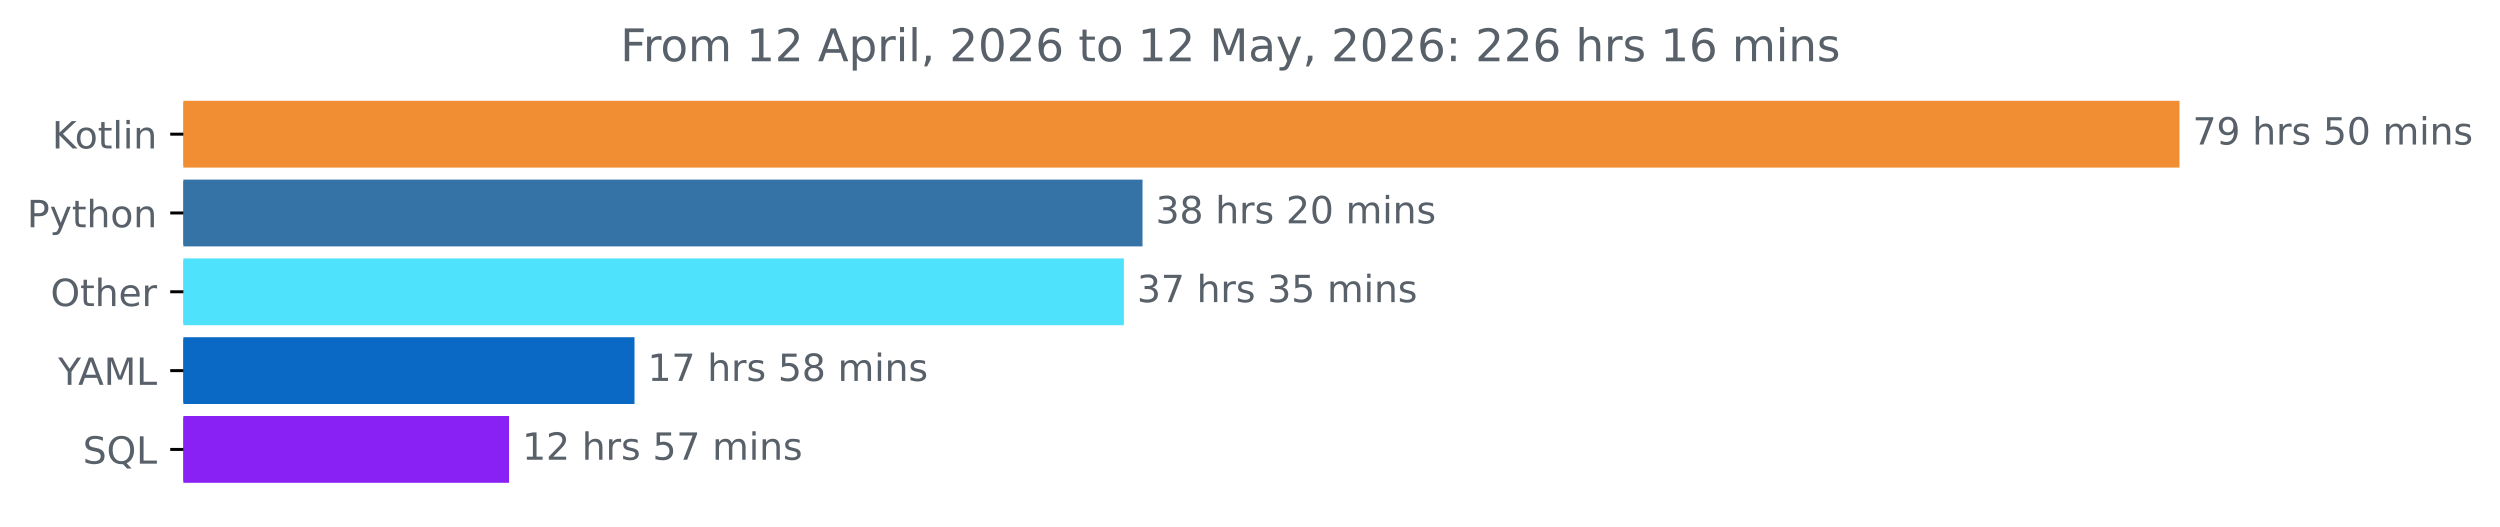
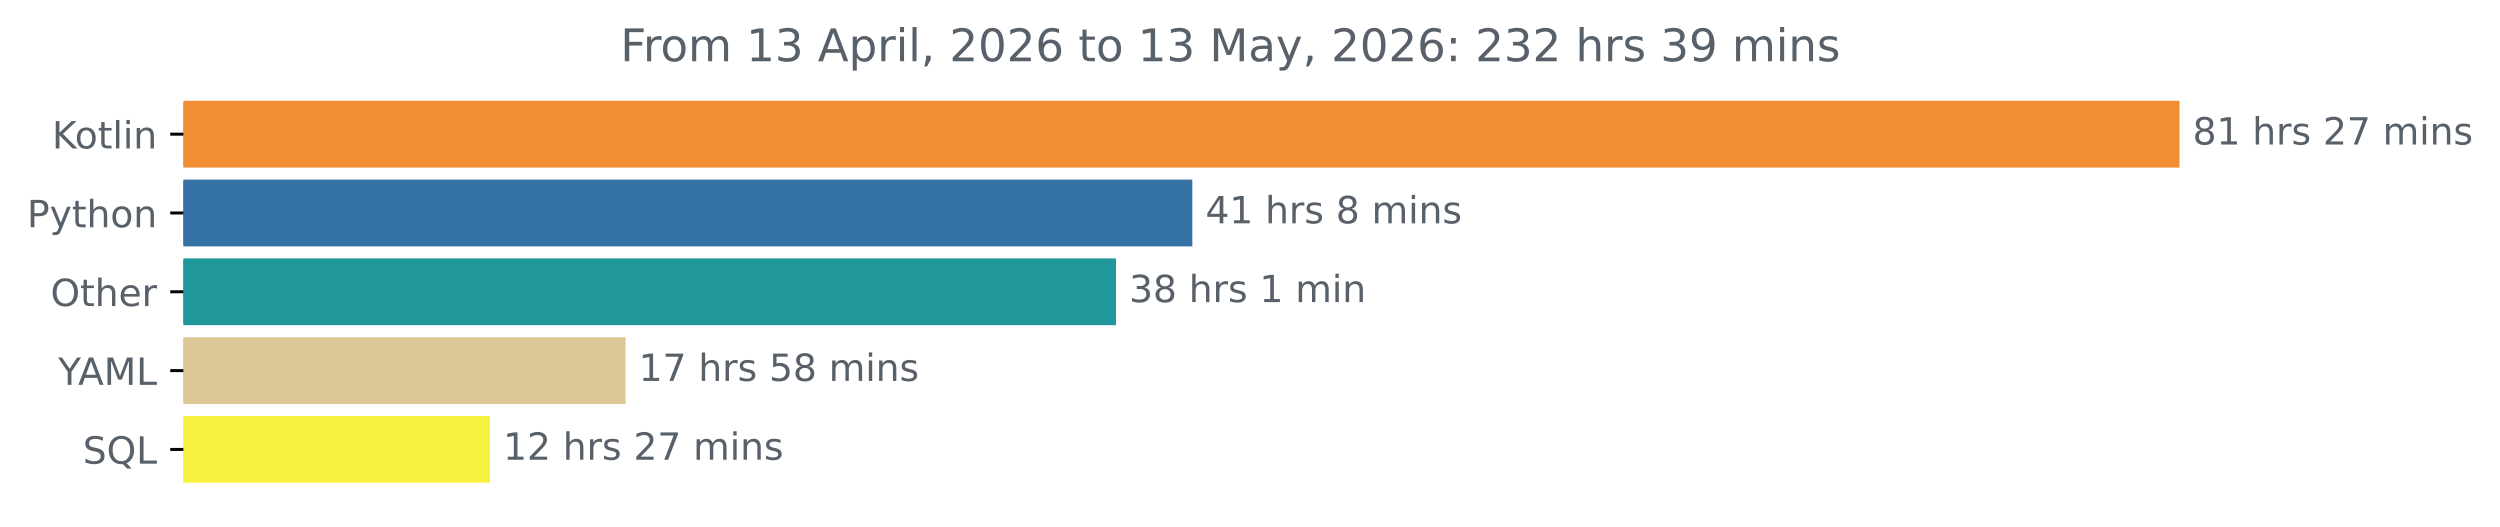
<svg xmlns="http://www.w3.org/2000/svg" xmlns:xlink="http://www.w3.org/1999/xlink" width="666.199pt" height="140.398pt" viewBox="0 0 666.199 140.398" version="1.1">
  <defs>
    <style type="text/css">*{stroke-linejoin: round; stroke-linecap: butt}</style>
  </defs>
  <g id="figure_1">
    <g id="patch_1">
      <path d="M 0 140.398  L 666.199 140.398  L 666.199 0  L 0 0  L 0 140.398  z " style="fill: none" />
    </g>
    <g id="axes_1">
      <g id="patch_2">
-         <path d="M 48.862 27.358  L 580.291 27.358  L 580.291 44.158  L 48.862 44.158  z " clip-path="url(#pb9e4b03869)" style="fill: #f18e33; stroke: #f18e33; stroke-linejoin: miter" />
+         <path d="M 48.862 27.358  L 580.291 27.358  L 580.291 44.158  L 48.862 44.158  z " clip-path="url(#p3750d3dc96)" style="fill: #f18e33; stroke: #f18e33; stroke-linejoin: miter" />
      </g>
      <g id="patch_3">
-         <path d="M 48.862 48.358  L 303.96 48.358  L 303.96 65.158  L 48.862 65.158  z " clip-path="url(#pb9e4b03869)" style="fill: #3572a5; stroke: #3572a5; stroke-linejoin: miter" />
+         <path d="M 48.862 48.358  L 317.233 48.358  L 317.233 65.158  L 48.862 65.158  z " clip-path="url(#p3750d3dc96)" style="fill: #3572a5; stroke: #3572a5; stroke-linejoin: miter" />
      </g>
      <g id="patch_4">
-         <path d="M 48.862 69.358  L 298.991 69.358  L 298.991 86.158  L 48.862 86.158  z " clip-path="url(#pb9e4b03869)" style="fill: #4ee2fc; stroke: #4ee2fc; stroke-linejoin: miter" />
+         <path d="M 48.862 69.358  L 296.893 69.358  L 296.893 86.158  L 48.862 86.158  z " clip-path="url(#p3750d3dc96)" style="fill: #20989b; stroke: #20989b; stroke-linejoin: miter" />
      </g>
      <g id="patch_5">
-         <path d="M 48.862 90.358  L 168.581 90.358  L 168.581 107.158  L 48.862 107.158  z " clip-path="url(#pb9e4b03869)" style="fill: #0a69c4; stroke: #0a69c4; stroke-linejoin: miter" />
+         <path d="M 48.862 90.358  L 166.199 90.358  L 166.199 107.158  L 48.862 107.158  z " clip-path="url(#p3750d3dc96)" style="fill: #dcc795; stroke: #dcc795; stroke-linejoin: miter" />
      </g>
      <g id="patch_6">
-         <path d="M 48.862 111.358  L 135.15 111.358  L 135.15 128.158  L 48.862 128.158  z " clip-path="url(#pb9e4b03869)" style="fill: #8921f5; stroke: #8921f5; stroke-linejoin: miter" />
+         <path d="M 48.862 111.358  L 130.072 111.358  L 130.072 128.158  L 48.862 128.158  z " clip-path="url(#p3750d3dc96)" style="fill: #f7f13f; stroke: #f7f13f; stroke-linejoin: miter" />
      </g>
      <g id="matplotlib.axis_1" />
      <g id="matplotlib.axis_2">
        <g id="ytick_1">
          <g id="line2d_1">
            <defs>
-               <path id="mebbcb3785d" d="M 0 0  L -3.5 0  " style="stroke: #000000; stroke-width: 0.8" />
+               <path id="mc21f37e4c3" d="M 0 0  L -3.5 0  " style="stroke: #000000; stroke-width: 0.8" />
            </defs>
            <g>
-               <use xlink:href="#mebbcb3785d" x="48.862" y="35.758" style="stroke: #000000; stroke-width: 0.8" />
+               <use xlink:href="#mc21f37e4c3" x="48.862" y="35.758" style="stroke: #000000; stroke-width: 0.8" />
            </g>
          </g>
          <g id="text_1">
            <g style="fill: #586069" transform="translate(13.87187 39.55734) scale(0.1 -0.1)">
              <defs>
                <path id="DejaVuSans-4b" d="M 628 4666  L 1259 4666  L 1259 2694  L 3353 4666  L 4166 4666  L 1850 2491  L 4331 0  L 3500 0  L 1259 2247  L 1259 0  L 628 0  L 628 4666  z " transform="scale(0.015625)" />
                <path id="DejaVuSans-6f" d="M 1959 3097  Q 1497 3097 1228 2736  Q 959 2375 959 1747  Q 959 1119 1226 758  Q 1494 397 1959 397  Q 2419 397 2687 759  Q 2956 1122 2956 1747  Q 2956 2369 2687 2733  Q 2419 3097 1959 3097  z M 1959 3584  Q 2709 3584 3137 3096  Q 3566 2609 3566 1747  Q 3566 888 3137 398  Q 2709 -91 1959 -91  Q 1206 -91 779 398  Q 353 888 353 1747  Q 353 2609 779 3096  Q 1206 3584 1959 3584  z " transform="scale(0.015625)" />
                <path id="DejaVuSans-74" d="M 1172 4494  L 1172 3500  L 2356 3500  L 2356 3053  L 1172 3053  L 1172 1153  Q 1172 725 1289 603  Q 1406 481 1766 481  L 2356 481  L 2356 0  L 1766 0  Q 1100 0 847 248  Q 594 497 594 1153  L 594 3053  L 172 3053  L 172 3500  L 594 3500  L 594 4494  L 1172 4494  z " transform="scale(0.015625)" />
                <path id="DejaVuSans-6c" d="M 603 4863  L 1178 4863  L 1178 0  L 603 0  L 603 4863  z " transform="scale(0.015625)" />
                <path id="DejaVuSans-69" d="M 603 3500  L 1178 3500  L 1178 0  L 603 0  L 603 3500  z M 603 4863  L 1178 4863  L 1178 4134  L 603 4134  L 603 4863  z " transform="scale(0.015625)" />
                <path id="DejaVuSans-6e" d="M 3513 2113  L 3513 0  L 2938 0  L 2938 2094  Q 2938 2591 2744 2837  Q 2550 3084 2163 3084  Q 1697 3084 1428 2787  Q 1159 2491 1159 1978  L 1159 0  L 581 0  L 581 3500  L 1159 3500  L 1159 2956  Q 1366 3272 1645 3428  Q 1925 3584 2291 3584  Q 2894 3584 3203 3211  Q 3513 2838 3513 2113  z " transform="scale(0.015625)" />
              </defs>
              <use xlink:href="#DejaVuSans-4b" />
              <use xlink:href="#DejaVuSans-6f" x="60.576" />
              <use xlink:href="#DejaVuSans-74" x="121.758" />
              <use xlink:href="#DejaVuSans-6c" x="160.967" />
              <use xlink:href="#DejaVuSans-69" x="188.75" />
              <use xlink:href="#DejaVuSans-6e" x="216.533" />
            </g>
          </g>
        </g>
        <g id="ytick_2">
          <g id="line2d_2">
            <g>
-               <use xlink:href="#mebbcb3785d" x="48.862" y="56.758" style="stroke: #000000; stroke-width: 0.8" />
+               <use xlink:href="#mc21f37e4c3" x="48.862" y="56.758" style="stroke: #000000; stroke-width: 0.8" />
            </g>
          </g>
          <g id="text_2">
            <g style="fill: #586069" transform="translate(7.2 60.55734) scale(0.1 -0.1)">
              <defs>
                <path id="DejaVuSans-50" d="M 1259 4147  L 1259 2394  L 2053 2394  Q 2494 2394 2734 2622  Q 2975 2850 2975 3272  Q 2975 3691 2734 3919  Q 2494 4147 2053 4147  L 1259 4147  z M 628 4666  L 2053 4666  Q 2838 4666 3239 4311  Q 3641 3956 3641 3272  Q 3641 2581 3239 2228  Q 2838 1875 2053 1875  L 1259 1875  L 1259 0  L 628 0  L 628 4666  z " transform="scale(0.015625)" />
                <path id="DejaVuSans-79" d="M 2059 -325  Q 1816 -950 1584 -1140  Q 1353 -1331 966 -1331  L 506 -1331  L 506 -850  L 844 -850  Q 1081 -850 1212 -737  Q 1344 -625 1503 -206  L 1606 56  L 191 3500  L 800 3500  L 1894 763  L 2988 3500  L 3597 3500  L 2059 -325  z " transform="scale(0.015625)" />
                <path id="DejaVuSans-68" d="M 3513 2113  L 3513 0  L 2938 0  L 2938 2094  Q 2938 2591 2744 2837  Q 2550 3084 2163 3084  Q 1697 3084 1428 2787  Q 1159 2491 1159 1978  L 1159 0  L 581 0  L 581 4863  L 1159 4863  L 1159 2956  Q 1366 3272 1645 3428  Q 1925 3584 2291 3584  Q 2894 3584 3203 3211  Q 3513 2838 3513 2113  z " transform="scale(0.015625)" />
              </defs>
              <use xlink:href="#DejaVuSans-50" />
              <use xlink:href="#DejaVuSans-79" x="60.303" />
              <use xlink:href="#DejaVuSans-74" x="119.482" />
              <use xlink:href="#DejaVuSans-68" x="158.691" />
              <use xlink:href="#DejaVuSans-6f" x="222.07" />
              <use xlink:href="#DejaVuSans-6e" x="283.252" />
            </g>
          </g>
        </g>
        <g id="ytick_3">
          <g id="line2d_3">
            <g>
-               <use xlink:href="#mebbcb3785d" x="48.862" y="77.758" style="stroke: #000000; stroke-width: 0.8" />
+               <use xlink:href="#mc21f37e4c3" x="48.862" y="77.758" style="stroke: #000000; stroke-width: 0.8" />
            </g>
          </g>
          <g id="text_3">
            <g style="fill: #586069" transform="translate(13.46875 81.55734) scale(0.1 -0.1)">
              <defs>
                <path id="DejaVuSans-4f" d="M 2522 4238  Q 1834 4238 1429 3725  Q 1025 3213 1025 2328  Q 1025 1447 1429 934  Q 1834 422 2522 422  Q 3209 422 3611 934  Q 4013 1447 4013 2328  Q 4013 3213 3611 3725  Q 3209 4238 2522 4238  z M 2522 4750  Q 3503 4750 4090 4092  Q 4678 3434 4678 2328  Q 4678 1225 4090 567  Q 3503 -91 2522 -91  Q 1538 -91 948 565  Q 359 1222 359 2328  Q 359 3434 948 4092  Q 1538 4750 2522 4750  z " transform="scale(0.015625)" />
                <path id="DejaVuSans-65" d="M 3597 1894  L 3597 1613  L 953 1613  Q 991 1019 1311 708  Q 1631 397 2203 397  Q 2534 397 2845 478  Q 3156 559 3463 722  L 3463 178  Q 3153 47 2828 -22  Q 2503 -91 2169 -91  Q 1331 -91 842 396  Q 353 884 353 1716  Q 353 2575 817 3079  Q 1281 3584 2069 3584  Q 2775 3584 3186 3129  Q 3597 2675 3597 1894  z M 3022 2063  Q 3016 2534 2758 2815  Q 2500 3097 2075 3097  Q 1594 3097 1305 2825  Q 1016 2553 972 2059  L 3022 2063  z " transform="scale(0.015625)" />
                <path id="DejaVuSans-72" d="M 2631 2963  Q 2534 3019 2420 3045  Q 2306 3072 2169 3072  Q 1681 3072 1420 2755  Q 1159 2438 1159 1844  L 1159 0  L 581 0  L 581 3500  L 1159 3500  L 1159 2956  Q 1341 3275 1631 3429  Q 1922 3584 2338 3584  Q 2397 3584 2469 3576  Q 2541 3569 2628 3553  L 2631 2963  z " transform="scale(0.015625)" />
              </defs>
              <use xlink:href="#DejaVuSans-4f" />
              <use xlink:href="#DejaVuSans-74" x="78.711" />
              <use xlink:href="#DejaVuSans-68" x="117.92" />
              <use xlink:href="#DejaVuSans-65" x="181.299" />
              <use xlink:href="#DejaVuSans-72" x="242.822" />
            </g>
          </g>
        </g>
        <g id="ytick_4">
          <g id="line2d_4">
            <g>
-               <use xlink:href="#mebbcb3785d" x="48.862" y="98.758" style="stroke: #000000; stroke-width: 0.8" />
+               <use xlink:href="#mc21f37e4c3" x="48.862" y="98.758" style="stroke: #000000; stroke-width: 0.8" />
            </g>
          </g>
          <g id="text_4">
            <g style="fill: #586069" transform="translate(15.48906 102.5573) scale(0.1 -0.1)">
              <defs>
                <path id="DejaVuSans-59" d="M -13 4666  L 666 4666  L 1959 2747  L 3244 4666  L 3922 4666  L 2272 2222  L 2272 0  L 1638 0  L 1638 2222  L -13 4666  z " transform="scale(0.015625)" />
                <path id="DejaVuSans-41" d="M 2188 4044  L 1331 1722  L 3047 1722  L 2188 4044  z M 1831 4666  L 2547 4666  L 4325 0  L 3669 0  L 3244 1197  L 1141 1197  L 716 0  L 50 0  L 1831 4666  z " transform="scale(0.015625)" />
                <path id="DejaVuSans-4d" d="M 628 4666  L 1569 4666  L 2759 1491  L 3956 4666  L 4897 4666  L 4897 0  L 4281 0  L 4281 4097  L 3078 897  L 2444 897  L 1241 4097  L 1241 0  L 628 0  L 628 4666  z " transform="scale(0.015625)" />
                <path id="DejaVuSans-4c" d="M 628 4666  L 1259 4666  L 1259 531  L 3531 531  L 3531 0  L 628 0  L 628 4666  z " transform="scale(0.015625)" />
              </defs>
              <use xlink:href="#DejaVuSans-59" />
              <use xlink:href="#DejaVuSans-41" x="53.334" />
              <use xlink:href="#DejaVuSans-4d" x="121.742" />
              <use xlink:href="#DejaVuSans-4c" x="208.021" />
            </g>
          </g>
        </g>
        <g id="ytick_5">
          <g id="line2d_5">
            <g>
-               <use xlink:href="#mebbcb3785d" x="48.862" y="119.758" style="stroke: #000000; stroke-width: 0.8" />
+               <use xlink:href="#mc21f37e4c3" x="48.862" y="119.758" style="stroke: #000000; stroke-width: 0.8" />
            </g>
          </g>
          <g id="text_5">
            <g style="fill: #586069" transform="translate(22.07031 123.5573) scale(0.1 -0.1)">
              <defs>
                <path id="DejaVuSans-53" d="M 3425 4513  L 3425 3897  Q 3066 4069 2747 4153  Q 2428 4238 2131 4238  Q 1616 4238 1336 4038  Q 1056 3838 1056 3469  Q 1056 3159 1242 3001  Q 1428 2844 1947 2747  L 2328 2669  Q 3034 2534 3370 2195  Q 3706 1856 3706 1288  Q 3706 609 3251 259  Q 2797 -91 1919 -91  Q 1588 -91 1214 -16  Q 841 59 441 206  L 441 856  Q 825 641 1194 531  Q 1563 422 1919 422  Q 2459 422 2753 634  Q 3047 847 3047 1241  Q 3047 1584 2836 1778  Q 2625 1972 2144 2069  L 1759 2144  Q 1053 2284 737 2584  Q 422 2884 422 3419  Q 422 4038 858 4394  Q 1294 4750 2059 4750  Q 2388 4750 2728 4690  Q 3069 4631 3425 4513  z " transform="scale(0.015625)" />
                <path id="DejaVuSans-51" d="M 2522 4238  Q 1834 4238 1429 3725  Q 1025 3213 1025 2328  Q 1025 1447 1429 934  Q 1834 422 2522 422  Q 3209 422 3611 934  Q 4013 1447 4013 2328  Q 4013 3213 3611 3725  Q 3209 4238 2522 4238  z M 3406 84  L 4238 -825  L 3475 -825  L 2784 -78  Q 2681 -84 2626 -87  Q 2572 -91 2522 -91  Q 1538 -91 948 567  Q 359 1225 359 2328  Q 359 3434 948 4092  Q 1538 4750 2522 4750  Q 3503 4750 4090 4092  Q 4678 3434 4678 2328  Q 4678 1516 4351 937  Q 4025 359 3406 84  z " transform="scale(0.015625)" />
              </defs>
              <use xlink:href="#DejaVuSans-53" />
              <use xlink:href="#DejaVuSans-51" x="63.477" />
              <use xlink:href="#DejaVuSans-4c" x="142.188" />
            </g>
          </g>
        </g>
      </g>
      <g id="text_6">
        <g style="fill: #586069" transform="translate(584.2911 38.5175) scale(0.1 -0.1)">
          <defs>
-             <path id="DejaVuSans-37" d="M 525 4666  L 3525 4666  L 3525 4397  L 1831 0  L 1172 0  L 2766 4134  L 525 4134  L 525 4666  z " transform="scale(0.015625)" />
-             <path id="DejaVuSans-39" d="M 703 97  L 703 672  Q 941 559 1184 500  Q 1428 441 1663 441  Q 2288 441 2617 861  Q 2947 1281 2994 2138  Q 2813 1869 2534 1725  Q 2256 1581 1919 1581  Q 1219 1581 811 2004  Q 403 2428 403 3163  Q 403 3881 828 4315  Q 1253 4750 1959 4750  Q 2769 4750 3195 4129  Q 3622 3509 3622 2328  Q 3622 1225 3098 567  Q 2575 -91 1691 -91  Q 1453 -91 1209 -44  Q 966 3 703 97  z M 1959 2075  Q 2384 2075 2632 2365  Q 2881 2656 2881 3163  Q 2881 3666 2632 3958  Q 2384 4250 1959 4250  Q 1534 4250 1286 3958  Q 1038 3666 1038 3163  Q 1038 2656 1286 2365  Q 1534 2075 1959 2075  z " transform="scale(0.015625)" />
+             <path id="DejaVuSans-38" d="M 2034 2216  Q 1584 2216 1326 1975  Q 1069 1734 1069 1313  Q 1069 891 1326 650  Q 1584 409 2034 409  Q 2484 409 2743 651  Q 3003 894 3003 1313  Q 3003 1734 2745 1975  Q 2488 2216 2034 2216  z M 1403 2484  Q 997 2584 770 2862  Q 544 3141 544 3541  Q 544 4100 942 4425  Q 1341 4750 2034 4750  Q 2731 4750 3128 4425  Q 3525 4100 3525 3541  Q 3525 3141 3298 2862  Q 3072 2584 2669 2484  Q 3125 2378 3379 2068  Q 3634 1759 3634 1313  Q 3634 634 3220 271  Q 2806 -91 2034 -91  Q 1263 -91 848 271  Q 434 634 434 1313  Q 434 1759 690 2068  Q 947 2378 1403 2484  z M 1172 3481  Q 1172 3119 1398 2916  Q 1625 2713 2034 2713  Q 2441 2713 2670 2916  Q 2900 3119 2900 3481  Q 2900 3844 2670 4047  Q 2441 4250 2034 4250  Q 1625 4250 1398 4047  Q 1172 3844 1172 3481  z " transform="scale(0.015625)" />
+             <path id="DejaVuSans-31" d="M 794 531  L 1825 531  L 1825 4091  L 703 3866  L 703 4441  L 1819 4666  L 2450 4666  L 2450 531  L 3481 531  L 3481 0  L 794 0  L 794 531  z " transform="scale(0.015625)" />
            <path id="DejaVuSans-20" transform="scale(0.015625)" />
            <path id="DejaVuSans-73" d="M 2834 3397  L 2834 2853  Q 2591 2978 2328 3040  Q 2066 3103 1784 3103  Q 1356 3103 1142 2972  Q 928 2841 928 2578  Q 928 2378 1081 2264  Q 1234 2150 1697 2047  L 1894 2003  Q 2506 1872 2764 1633  Q 3022 1394 3022 966  Q 3022 478 2636 193  Q 2250 -91 1575 -91  Q 1294 -91 989 -36  Q 684 19 347 128  L 347 722  Q 666 556 975 473  Q 1284 391 1588 391  Q 1994 391 2212 530  Q 2431 669 2431 922  Q 2431 1156 2273 1281  Q 2116 1406 1581 1522  L 1381 1569  Q 847 1681 609 1914  Q 372 2147 372 2553  Q 372 3047 722 3315  Q 1072 3584 1716 3584  Q 2034 3584 2315 3537  Q 2597 3491 2834 3397  z " transform="scale(0.015625)" />
-             <path id="DejaVuSans-35" d="M 691 4666  L 3169 4666  L 3169 4134  L 1269 4134  L 1269 2991  Q 1406 3038 1543 3061  Q 1681 3084 1819 3084  Q 2600 3084 3056 2656  Q 3513 2228 3513 1497  Q 3513 744 3044 326  Q 2575 -91 1722 -91  Q 1428 -91 1123 -41  Q 819 9 494 109  L 494 744  Q 775 591 1075 516  Q 1375 441 1709 441  Q 2250 441 2565 725  Q 2881 1009 2881 1497  Q 2881 1984 2565 2268  Q 2250 2553 1709 2553  Q 1456 2553 1204 2497  Q 953 2441 691 2322  L 691 4666  z " transform="scale(0.015625)" />
-             <path id="DejaVuSans-30" d="M 2034 4250  Q 1547 4250 1301 3770  Q 1056 3291 1056 2328  Q 1056 1369 1301 889  Q 1547 409 2034 409  Q 2525 409 2770 889  Q 3016 1369 3016 2328  Q 3016 3291 2770 3770  Q 2525 4250 2034 4250  z M 2034 4750  Q 2819 4750 3233 4129  Q 3647 3509 3647 2328  Q 3647 1150 3233 529  Q 2819 -91 2034 -91  Q 1250 -91 836 529  Q 422 1150 422 2328  Q 422 3509 836 4129  Q 1250 4750 2034 4750  z " transform="scale(0.015625)" />
+             <path id="DejaVuSans-32" d="M 1228 531  L 3431 531  L 3431 0  L 469 0  L 469 531  Q 828 903 1448 1529  Q 2069 2156 2228 2338  Q 2531 2678 2651 2914  Q 2772 3150 2772 3378  Q 2772 3750 2511 3984  Q 2250 4219 1831 4219  Q 1534 4219 1204 4116  Q 875 4013 500 3803  L 500 4441  Q 881 4594 1212 4672  Q 1544 4750 1819 4750  Q 2544 4750 2975 4387  Q 3406 4025 3406 3419  Q 3406 3131 3298 2873  Q 3191 2616 2906 2266  Q 2828 2175 2409 1742  Q 1991 1309 1228 531  z " transform="scale(0.015625)" />
+             <path id="DejaVuSans-37" d="M 525 4666  L 3525 4666  L 3525 4397  L 1831 0  L 1172 0  L 2766 4134  L 525 4134  L 525 4666  z " transform="scale(0.015625)" />
            <path id="DejaVuSans-6d" d="M 3328 2828  Q 3544 3216 3844 3400  Q 4144 3584 4550 3584  Q 5097 3584 5394 3201  Q 5691 2819 5691 2113  L 5691 0  L 5113 0  L 5113 2094  Q 5113 2597 4934 2840  Q 4756 3084 4391 3084  Q 3944 3084 3684 2787  Q 3425 2491 3425 1978  L 3425 0  L 2847 0  L 2847 2094  Q 2847 2600 2669 2842  Q 2491 3084 2119 3084  Q 1678 3084 1418 2786  Q 1159 2488 1159 1978  L 1159 0  L 581 0  L 581 3500  L 1159 3500  L 1159 2956  Q 1356 3278 1631 3431  Q 1906 3584 2284 3584  Q 2666 3584 2933 3390  Q 3200 3197 3328 2828  z " transform="scale(0.015625)" />
          </defs>
-           <use xlink:href="#DejaVuSans-37" />
-           <use xlink:href="#DejaVuSans-39" x="63.623" />
-           <use xlink:href="#DejaVuSans-20" x="127.246" />
-           <use xlink:href="#DejaVuSans-68" x="159.033" />
-           <use xlink:href="#DejaVuSans-72" x="222.412" />
-           <use xlink:href="#DejaVuSans-73" x="263.525" />
-           <use xlink:href="#DejaVuSans-20" x="315.625" />
-           <use xlink:href="#DejaVuSans-35" x="347.412" />
-           <use xlink:href="#DejaVuSans-30" x="411.035" />
+           <use xlink:href="#DejaVuSans-38" />
+           <use xlink:href="#DejaVuSans-31" x="63.623" />
+           <use xlink:href="#DejaVuSans-20" x="127.246" />
+           <use xlink:href="#DejaVuSans-68" x="159.033" />
+           <use xlink:href="#DejaVuSans-72" x="222.412" />
+           <use xlink:href="#DejaVuSans-73" x="263.525" />
+           <use xlink:href="#DejaVuSans-20" x="315.625" />
+           <use xlink:href="#DejaVuSans-32" x="347.412" />
+           <use xlink:href="#DejaVuSans-37" x="411.035" />
          <use xlink:href="#DejaVuSans-20" x="474.658" />
          <use xlink:href="#DejaVuSans-6d" x="506.445" />
          <use xlink:href="#DejaVuSans-69" x="603.857" />
          <use xlink:href="#DejaVuSans-6e" x="631.641" />
          <use xlink:href="#DejaVuSans-73" x="695.02" />
        </g>
      </g>
      <g id="text_7">
-         <g style="fill: #586069" transform="translate(307.9603 59.5175) scale(0.1 -0.1)">
+         <g style="fill: #586069" transform="translate(321.2332 59.5175) scale(0.1 -0.1)">
+           <defs>
+             <path id="DejaVuSans-34" d="M 2419 4116  L 825 1625  L 2419 1625  L 2419 4116  z M 2253 4666  L 3047 4666  L 3047 1625  L 3713 1625  L 3713 1100  L 3047 1100  L 3047 0  L 2419 0  L 2419 1100  L 313 1100  L 313 1709  L 2253 4666  z " transform="scale(0.015625)" />
+           </defs>
+           <use xlink:href="#DejaVuSans-34" />
+           <use xlink:href="#DejaVuSans-31" x="63.623" />
+           <use xlink:href="#DejaVuSans-20" x="127.246" />
+           <use xlink:href="#DejaVuSans-68" x="159.033" />
+           <use xlink:href="#DejaVuSans-72" x="222.412" />
+           <use xlink:href="#DejaVuSans-73" x="263.525" />
+           <use xlink:href="#DejaVuSans-20" x="315.625" />
+           <use xlink:href="#DejaVuSans-38" x="347.412" />
+           <use xlink:href="#DejaVuSans-20" x="411.035" />
+           <use xlink:href="#DejaVuSans-6d" x="442.822" />
+           <use xlink:href="#DejaVuSans-69" x="540.234" />
+           <use xlink:href="#DejaVuSans-6e" x="568.018" />
+           <use xlink:href="#DejaVuSans-73" x="631.396" />
+         </g>
+       </g>
+       <g id="text_8">
+         <g style="fill: #586069" transform="translate(300.8929 80.5175) scale(0.1 -0.1)">
          <defs>
            <path id="DejaVuSans-33" d="M 2597 2516  Q 3050 2419 3304 2112  Q 3559 1806 3559 1356  Q 3559 666 3084 287  Q 2609 -91 1734 -91  Q 1441 -91 1130 -33  Q 819 25 488 141  L 488 750  Q 750 597 1062 519  Q 1375 441 1716 441  Q 2309 441 2620 675  Q 2931 909 2931 1356  Q 2931 1769 2642 2001  Q 2353 2234 1838 2234  L 1294 2234  L 1294 2753  L 1863 2753  Q 2328 2753 2575 2939  Q 2822 3125 2822 3475  Q 2822 3834 2567 4026  Q 2313 4219 1838 4219  Q 1578 4219 1281 4162  Q 984 4106 628 3988  L 628 4550  Q 988 4650 1302 4700  Q 1616 4750 1894 4750  Q 2613 4750 3031 4423  Q 3450 4097 3450 3541  Q 3450 3153 3228 2886  Q 3006 2619 2597 2516  z " transform="scale(0.015625)" />
-             <path id="DejaVuSans-38" d="M 2034 2216  Q 1584 2216 1326 1975  Q 1069 1734 1069 1313  Q 1069 891 1326 650  Q 1584 409 2034 409  Q 2484 409 2743 651  Q 3003 894 3003 1313  Q 3003 1734 2745 1975  Q 2488 2216 2034 2216  z M 1403 2484  Q 997 2584 770 2862  Q 544 3141 544 3541  Q 544 4100 942 4425  Q 1341 4750 2034 4750  Q 2731 4750 3128 4425  Q 3525 4100 3525 3541  Q 3525 3141 3298 2862  Q 3072 2584 2669 2484  Q 3125 2378 3379 2068  Q 3634 1759 3634 1313  Q 3634 634 3220 271  Q 2806 -91 2034 -91  Q 1263 -91 848 271  Q 434 634 434 1313  Q 434 1759 690 2068  Q 947 2378 1403 2484  z M 1172 3481  Q 1172 3119 1398 2916  Q 1625 2713 2034 2713  Q 2441 2713 2670 2916  Q 2900 3119 2900 3481  Q 2900 3844 2670 4047  Q 2441 4250 2034 4250  Q 1625 4250 1398 4047  Q 1172 3844 1172 3481  z " transform="scale(0.015625)" />
-             <path id="DejaVuSans-32" d="M 1228 531  L 3431 531  L 3431 0  L 469 0  L 469 531  Q 828 903 1448 1529  Q 2069 2156 2228 2338  Q 2531 2678 2651 2914  Q 2772 3150 2772 3378  Q 2772 3750 2511 3984  Q 2250 4219 1831 4219  Q 1534 4219 1204 4116  Q 875 4013 500 3803  L 500 4441  Q 881 4594 1212 4672  Q 1544 4750 1819 4750  Q 2544 4750 2975 4387  Q 3406 4025 3406 3419  Q 3406 3131 3298 2873  Q 3191 2616 2906 2266  Q 2828 2175 2409 1742  Q 1991 1309 1228 531  z " transform="scale(0.015625)" />
          </defs>
          <use xlink:href="#DejaVuSans-33" />
          <use xlink:href="#DejaVuSans-38" x="63.623" />
          <use xlink:href="#DejaVuSans-20" x="127.246" />
          <use xlink:href="#DejaVuSans-68" x="159.033" />
          <use xlink:href="#DejaVuSans-72" x="222.412" />
          <use xlink:href="#DejaVuSans-73" x="263.525" />
          <use xlink:href="#DejaVuSans-20" x="315.625" />
-           <use xlink:href="#DejaVuSans-32" x="347.412" />
-           <use xlink:href="#DejaVuSans-30" x="411.035" />
-           <use xlink:href="#DejaVuSans-20" x="474.658" />
-           <use xlink:href="#DejaVuSans-6d" x="506.445" />
-           <use xlink:href="#DejaVuSans-69" x="603.857" />
-           <use xlink:href="#DejaVuSans-6e" x="631.641" />
-           <use xlink:href="#DejaVuSans-73" x="695.02" />
-         </g>
-       </g>
-       <g id="text_8">
-         <g style="fill: #586069" transform="translate(302.9908 80.5175) scale(0.1 -0.1)">
-           <use xlink:href="#DejaVuSans-33" />
-           <use xlink:href="#DejaVuSans-37" x="63.623" />
-           <use xlink:href="#DejaVuSans-20" x="127.246" />
-           <use xlink:href="#DejaVuSans-68" x="159.033" />
-           <use xlink:href="#DejaVuSans-72" x="222.412" />
-           <use xlink:href="#DejaVuSans-73" x="263.525" />
-           <use xlink:href="#DejaVuSans-20" x="315.625" />
-           <use xlink:href="#DejaVuSans-33" x="347.412" />
-           <use xlink:href="#DejaVuSans-35" x="411.035" />
-           <use xlink:href="#DejaVuSans-20" x="474.658" />
-           <use xlink:href="#DejaVuSans-6d" x="506.445" />
-           <use xlink:href="#DejaVuSans-69" x="603.857" />
-           <use xlink:href="#DejaVuSans-6e" x="631.641" />
-           <use xlink:href="#DejaVuSans-73" x="695.02" />
+           <use xlink:href="#DejaVuSans-31" x="347.412" />
+           <use xlink:href="#DejaVuSans-20" x="411.035" />
+           <use xlink:href="#DejaVuSans-6d" x="442.822" />
+           <use xlink:href="#DejaVuSans-69" x="540.234" />
+           <use xlink:href="#DejaVuSans-6e" x="568.018" />
        </g>
      </g>
      <g id="text_9">
-         <g style="fill: #586069" transform="translate(172.5808 101.5175) scale(0.1 -0.1)">
-           <defs>
-             <path id="DejaVuSans-31" d="M 794 531  L 1825 531  L 1825 4091  L 703 3866  L 703 4441  L 1819 4666  L 2450 4666  L 2450 531  L 3481 531  L 3481 0  L 794 0  L 794 531  z " transform="scale(0.015625)" />
+         <g style="fill: #586069" transform="translate(170.1988 101.5175) scale(0.1 -0.1)">
+           <defs>
+             <path id="DejaVuSans-35" d="M 691 4666  L 3169 4666  L 3169 4134  L 1269 4134  L 1269 2991  Q 1406 3038 1543 3061  Q 1681 3084 1819 3084  Q 2600 3084 3056 2656  Q 3513 2228 3513 1497  Q 3513 744 3044 326  Q 2575 -91 1722 -91  Q 1428 -91 1123 -41  Q 819 9 494 109  L 494 744  Q 775 591 1075 516  Q 1375 441 1709 441  Q 2250 441 2565 725  Q 2881 1009 2881 1497  Q 2881 1984 2565 2268  Q 2250 2553 1709 2553  Q 1456 2553 1204 2497  Q 953 2441 691 2322  L 691 4666  z " transform="scale(0.015625)" />
          </defs>
          <use xlink:href="#DejaVuSans-31" />
          <use xlink:href="#DejaVuSans-37" x="63.623" />
          <use xlink:href="#DejaVuSans-20" x="127.246" />
          <use xlink:href="#DejaVuSans-68" x="159.033" />
          <use xlink:href="#DejaVuSans-72" x="222.412" />
          <use xlink:href="#DejaVuSans-73" x="263.525" />
          <use xlink:href="#DejaVuSans-20" x="315.625" />
          <use xlink:href="#DejaVuSans-35" x="347.412" />
          <use xlink:href="#DejaVuSans-38" x="411.035" />
          <use xlink:href="#DejaVuSans-20" x="474.658" />
          <use xlink:href="#DejaVuSans-6d" x="506.445" />
          <use xlink:href="#DejaVuSans-69" x="603.857" />
          <use xlink:href="#DejaVuSans-6e" x="631.641" />
          <use xlink:href="#DejaVuSans-73" x="695.02" />
        </g>
      </g>
      <g id="text_10">
-         <g style="fill: #586069" transform="translate(139.15 122.5175) scale(0.1 -0.1)">
+         <g style="fill: #586069" transform="translate(134.0719 122.5175) scale(0.1 -0.1)">
          <use xlink:href="#DejaVuSans-31" />
          <use xlink:href="#DejaVuSans-32" x="63.623" />
          <use xlink:href="#DejaVuSans-20" x="127.246" />
          <use xlink:href="#DejaVuSans-68" x="159.033" />
          <use xlink:href="#DejaVuSans-72" x="222.412" />
          <use xlink:href="#DejaVuSans-73" x="263.525" />
          <use xlink:href="#DejaVuSans-20" x="315.625" />
-           <use xlink:href="#DejaVuSans-35" x="347.412" />
+           <use xlink:href="#DejaVuSans-32" x="347.412" />
          <use xlink:href="#DejaVuSans-37" x="411.035" />
          <use xlink:href="#DejaVuSans-20" x="474.658" />
          <use xlink:href="#DejaVuSans-6d" x="506.445" />
          <use xlink:href="#DejaVuSans-69" x="603.857" />
          <use xlink:href="#DejaVuSans-6e" x="631.641" />
          <use xlink:href="#DejaVuSans-73" x="695.02" />
        </g>
      </g>
      <g id="text_11">
        <g style="fill: #586069" transform="translate(165.315 16.31812) scale(0.12 -0.12)">
          <defs>
            <path id="DejaVuSans-46" d="M 628 4666  L 3309 4666  L 3309 4134  L 1259 4134  L 1259 2759  L 3109 2759  L 3109 2228  L 1259 2228  L 1259 0  L 628 0  L 628 4666  z " transform="scale(0.015625)" />
            <path id="DejaVuSans-70" d="M 1159 525  L 1159 -1331  L 581 -1331  L 581 3500  L 1159 3500  L 1159 2969  Q 1341 3281 1617 3432  Q 1894 3584 2278 3584  Q 2916 3584 3314 3078  Q 3713 2572 3713 1747  Q 3713 922 3314 415  Q 2916 -91 2278 -91  Q 1894 -91 1617 61  Q 1341 213 1159 525  z M 3116 1747  Q 3116 2381 2855 2742  Q 2594 3103 2138 3103  Q 1681 3103 1420 2742  Q 1159 2381 1159 1747  Q 1159 1113 1420 752  Q 1681 391 2138 391  Q 2594 391 2855 752  Q 3116 1113 3116 1747  z " transform="scale(0.015625)" />
            <path id="DejaVuSans-2c" d="M 750 794  L 1409 794  L 1409 256  L 897 -744  L 494 -744  L 750 256  L 750 794  z " transform="scale(0.015625)" />
+             <path id="DejaVuSans-30" d="M 2034 4250  Q 1547 4250 1301 3770  Q 1056 3291 1056 2328  Q 1056 1369 1301 889  Q 1547 409 2034 409  Q 2525 409 2770 889  Q 3016 1369 3016 2328  Q 3016 3291 2770 3770  Q 2525 4250 2034 4250  z M 2034 4750  Q 2819 4750 3233 4129  Q 3647 3509 3647 2328  Q 3647 1150 3233 529  Q 2819 -91 2034 -91  Q 1250 -91 836 529  Q 422 1150 422 2328  Q 422 3509 836 4129  Q 1250 4750 2034 4750  z " transform="scale(0.015625)" />
            <path id="DejaVuSans-36" d="M 2113 2584  Q 1688 2584 1439 2293  Q 1191 2003 1191 1497  Q 1191 994 1439 701  Q 1688 409 2113 409  Q 2538 409 2786 701  Q 3034 994 3034 1497  Q 3034 2003 2786 2293  Q 2538 2584 2113 2584  z M 3366 4563  L 3366 3988  Q 3128 4100 2886 4159  Q 2644 4219 2406 4219  Q 1781 4219 1451 3797  Q 1122 3375 1075 2522  Q 1259 2794 1537 2939  Q 1816 3084 2150 3084  Q 2853 3084 3261 2657  Q 3669 2231 3669 1497  Q 3669 778 3244 343  Q 2819 -91 2113 -91  Q 1303 -91 875 529  Q 447 1150 447 2328  Q 447 3434 972 4092  Q 1497 4750 2381 4750  Q 2619 4750 2861 4703  Q 3103 4656 3366 4563  z " transform="scale(0.015625)" />
            <path id="DejaVuSans-61" d="M 2194 1759  Q 1497 1759 1228 1600  Q 959 1441 959 1056  Q 959 750 1161 570  Q 1363 391 1709 391  Q 2188 391 2477 730  Q 2766 1069 2766 1631  L 2766 1759  L 2194 1759  z M 3341 1997  L 3341 0  L 2766 0  L 2766 531  Q 2569 213 2275 61  Q 1981 -91 1556 -91  Q 1019 -91 701 211  Q 384 513 384 1019  Q 384 1609 779 1909  Q 1175 2209 1959 2209  L 2766 2209  L 2766 2266  Q 2766 2663 2505 2880  Q 2244 3097 1772 3097  Q 1472 3097 1187 3025  Q 903 2953 641 2809  L 641 3341  Q 956 3463 1253 3523  Q 1550 3584 1831 3584  Q 2591 3584 2966 3190  Q 3341 2797 3341 1997  z " transform="scale(0.015625)" />
            <path id="DejaVuSans-3a" d="M 750 794  L 1409 794  L 1409 0  L 750 0  L 750 794  z M 750 3309  L 1409 3309  L 1409 2516  L 750 2516  L 750 3309  z " transform="scale(0.015625)" />
+             <path id="DejaVuSans-39" d="M 703 97  L 703 672  Q 941 559 1184 500  Q 1428 441 1663 441  Q 2288 441 2617 861  Q 2947 1281 2994 2138  Q 2813 1869 2534 1725  Q 2256 1581 1919 1581  Q 1219 1581 811 2004  Q 403 2428 403 3163  Q 403 3881 828 4315  Q 1253 4750 1959 4750  Q 2769 4750 3195 4129  Q 3622 3509 3622 2328  Q 3622 1225 3098 567  Q 2575 -91 1691 -91  Q 1453 -91 1209 -44  Q 966 3 703 97  z M 1959 2075  Q 2384 2075 2632 2365  Q 2881 2656 2881 3163  Q 2881 3666 2632 3958  Q 2384 4250 1959 4250  Q 1534 4250 1286 3958  Q 1038 3666 1038 3163  Q 1038 2656 1286 2365  Q 1534 2075 1959 2075  z " transform="scale(0.015625)" />
          </defs>
          <use xlink:href="#DejaVuSans-46" />
          <use xlink:href="#DejaVuSans-72" x="50.27" />
          <use xlink:href="#DejaVuSans-6f" x="89.133" />
          <use xlink:href="#DejaVuSans-6d" x="150.314" />
          <use xlink:href="#DejaVuSans-20" x="247.727" />
          <use xlink:href="#DejaVuSans-31" x="279.514" />
-           <use xlink:href="#DejaVuSans-32" x="343.137" />
+           <use xlink:href="#DejaVuSans-33" x="343.137" />
          <use xlink:href="#DejaVuSans-20" x="406.76" />
          <use xlink:href="#DejaVuSans-41" x="438.547" />
          <use xlink:href="#DejaVuSans-70" x="506.955" />
          <use xlink:href="#DejaVuSans-72" x="570.432" />
          <use xlink:href="#DejaVuSans-69" x="611.545" />
          <use xlink:href="#DejaVuSans-6c" x="639.328" />
          <use xlink:href="#DejaVuSans-2c" x="667.111" />
          <use xlink:href="#DejaVuSans-20" x="698.898" />
          <use xlink:href="#DejaVuSans-32" x="730.686" />
          <use xlink:href="#DejaVuSans-30" x="794.309" />
          <use xlink:href="#DejaVuSans-32" x="857.932" />
          <use xlink:href="#DejaVuSans-36" x="921.555" />
          <use xlink:href="#DejaVuSans-20" x="985.178" />
          <use xlink:href="#DejaVuSans-74" x="1016.965" />
          <use xlink:href="#DejaVuSans-6f" x="1056.174" />
          <use xlink:href="#DejaVuSans-20" x="1117.355" />
          <use xlink:href="#DejaVuSans-31" x="1149.143" />
-           <use xlink:href="#DejaVuSans-32" x="1212.766" />
+           <use xlink:href="#DejaVuSans-33" x="1212.766" />
          <use xlink:href="#DejaVuSans-20" x="1276.389" />
          <use xlink:href="#DejaVuSans-4d" x="1308.176" />
          <use xlink:href="#DejaVuSans-61" x="1394.455" />
          <use xlink:href="#DejaVuSans-79" x="1455.734" />
          <use xlink:href="#DejaVuSans-2c" x="1514.914" />
          <use xlink:href="#DejaVuSans-20" x="1546.701" />
          <use xlink:href="#DejaVuSans-32" x="1578.488" />
          <use xlink:href="#DejaVuSans-30" x="1642.111" />
          <use xlink:href="#DejaVuSans-32" x="1705.734" />
          <use xlink:href="#DejaVuSans-36" x="1769.357" />
          <use xlink:href="#DejaVuSans-3a" x="1832.98" />
          <use xlink:href="#DejaVuSans-20" x="1866.672" />
          <use xlink:href="#DejaVuSans-32" x="1898.459" />
-           <use xlink:href="#DejaVuSans-32" x="1962.082" />
-           <use xlink:href="#DejaVuSans-36" x="2025.705" />
+           <use xlink:href="#DejaVuSans-33" x="1962.082" />
+           <use xlink:href="#DejaVuSans-32" x="2025.705" />
          <use xlink:href="#DejaVuSans-20" x="2089.328" />
          <use xlink:href="#DejaVuSans-68" x="2121.115" />
          <use xlink:href="#DejaVuSans-72" x="2184.494" />
          <use xlink:href="#DejaVuSans-73" x="2225.607" />
          <use xlink:href="#DejaVuSans-20" x="2277.707" />
-           <use xlink:href="#DejaVuSans-31" x="2309.494" />
-           <use xlink:href="#DejaVuSans-36" x="2373.117" />
+           <use xlink:href="#DejaVuSans-33" x="2309.494" />
+           <use xlink:href="#DejaVuSans-39" x="2373.117" />
          <use xlink:href="#DejaVuSans-20" x="2436.74" />
          <use xlink:href="#DejaVuSans-6d" x="2468.527" />
          <use xlink:href="#DejaVuSans-69" x="2565.939" />
          <use xlink:href="#DejaVuSans-6e" x="2593.723" />
          <use xlink:href="#DejaVuSans-73" x="2657.102" />
        </g>
      </g>
    </g>
  </g>
  <defs>
-     <clipPath id="pb9e4b03869">
+     <clipPath id="p3750d3dc96">
      <rect x="48.862" y="22.318" width="558" height="110.88" />
    </clipPath>
  </defs>
</svg>
